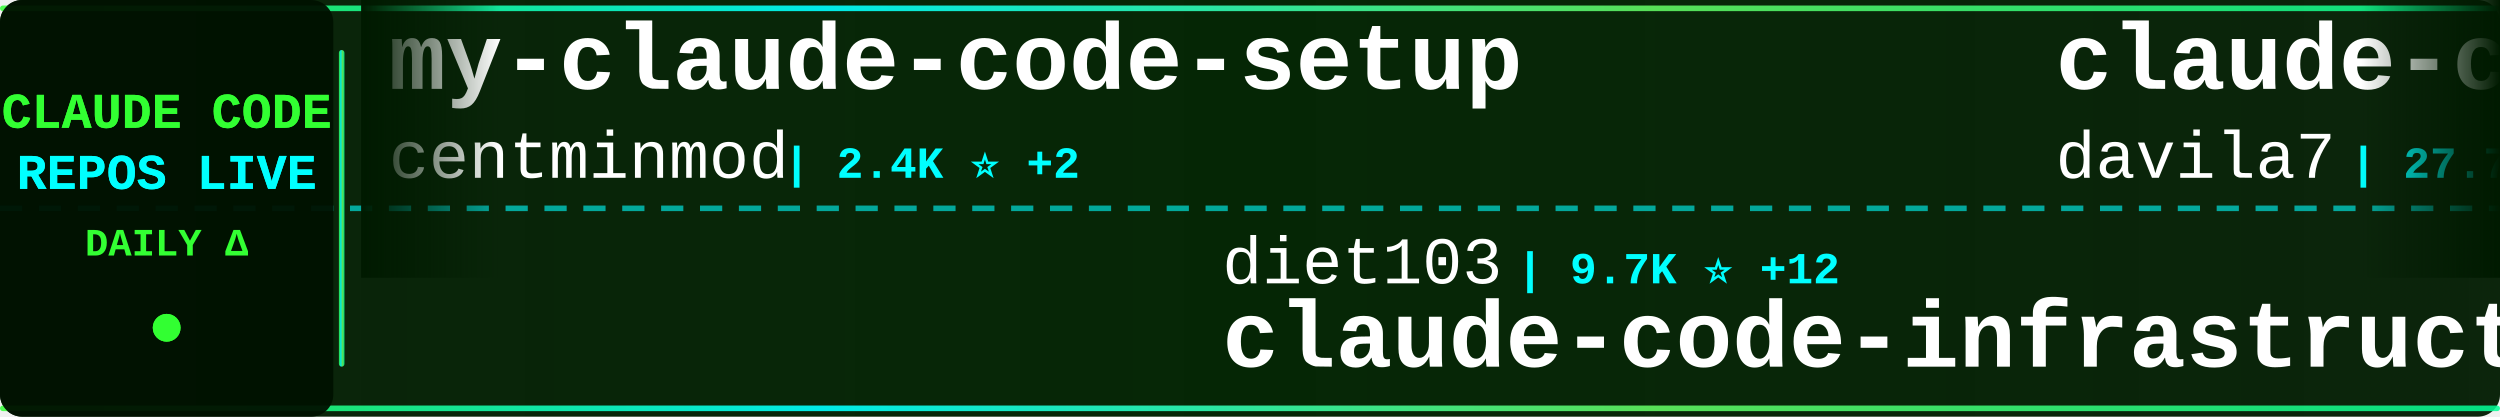
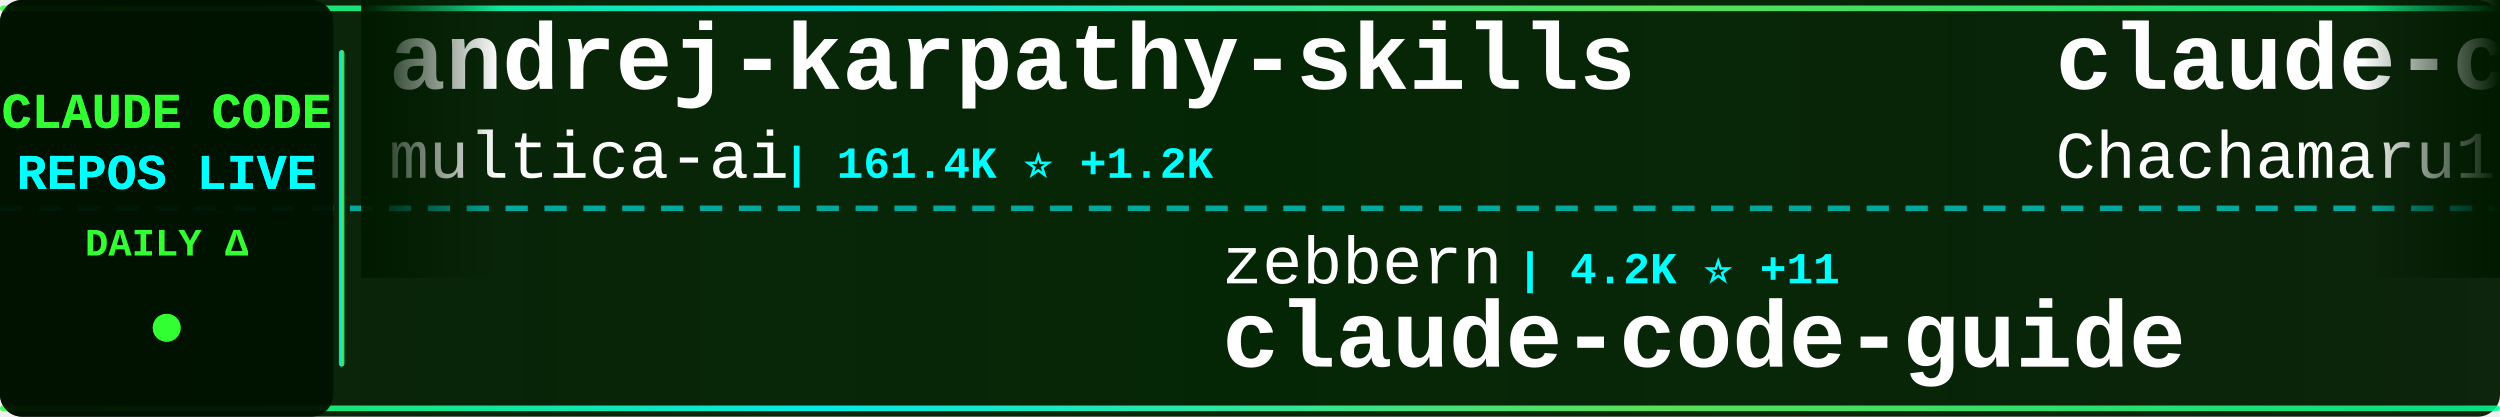
<svg xmlns="http://www.w3.org/2000/svg" width="900" height="150">
  <defs>
    <linearGradient id="tickerBg" x1="0%" y1="0%" x2="100%" y2="0%">
      <stop offset="0%" style="stop-color:#001a00;stop-opacity:0.95" />
      <stop offset="50%" style="stop-color:#002200;stop-opacity:0.98" />
      <stop offset="100%" style="stop-color:#001a00;stop-opacity:0.95" />
    </linearGradient>
    <linearGradient id="borderGrad" x1="0%" y1="0%" x2="100%" y2="0%">
      <stop offset="0%" style="stop-color:#33ff33;stop-opacity:0.85">
        <animate attributeName="stop-opacity" values="0.85;1;0.85" dur="2s" repeatCount="indefinite" />
      </stop>
      <stop offset="33%" style="stop-color:#00ffff;stop-opacity:0.9">
        <animate attributeName="stop-opacity" values="0.9;1;0.9" dur="2.2s" repeatCount="indefinite" />
      </stop>
      <stop offset="66%" style="stop-color:#66ff66;stop-opacity:0.85">
        <animate attributeName="stop-opacity" values="0.85;1;0.85" dur="1.8s" repeatCount="indefinite" />
      </stop>
      <stop offset="100%" style="stop-color:#00ff99;stop-opacity:0.85">
        <animate attributeName="stop-opacity" values="0.85;1;0.85" dur="2s" repeatCount="indefinite" />
      </stop>
    </linearGradient>
    <filter id="textGlow">
      <feGaussianBlur stdDeviation="0.1" result="coloredBlur" />
      <feMerge>
        <feMergeNode in="coloredBlur" />
        <feMergeNode in="SourceGraphic" />
      </feMerge>
    </filter>
    <filter id="metricGlow">
      <feGaussianBlur stdDeviation="0.2" result="coloredBlur" />
      <feMerge>
        <feMergeNode in="coloredBlur" />
        <feMergeNode in="SourceGraphic" />
      </feMerge>
    </filter>
    <linearGradient id="leftFade" x1="0%" y1="0%" x2="100%" y2="0%">
      <stop offset="0%" style="stop-color:#001a00;stop-opacity:1" />
      <stop offset="100%" style="stop-color:#001a00;stop-opacity:0" />
    </linearGradient>
    <linearGradient id="rightFade" x1="0%" y1="0%" x2="100%" y2="0%">
      <stop offset="0%" style="stop-color:#001a00;stop-opacity:0" />
      <stop offset="100%" style="stop-color:#001a00;stop-opacity:1" />
    </linearGradient>
  </defs>
  <rect width="900" height="150" fill="url(#tickerBg)" rx="8" />
  <rect x="0" y="2" width="900" height="2" fill="url(#borderGrad)" rx="1" />
  <rect x="0" y="146" width="900" height="2" fill="url(#borderGrad)" rx="1" />
  <line x1="0" y1="75" x2="900" y2="75" stroke="#00ffff" stroke-width="2" stroke-dasharray="8 6" opacity="0.6" />
  <rect x="0" y="0" width="120" height="150" fill="#001100" opacity="0.95" rx="8" />
  <text x="60" y="46" font-family="'Courier New', monospace" font-size="18" font-weight="bold" fill="#33ff33" text-anchor="middle" filter="url(#textGlow)">
    CLAUDE CODE
  </text>
  <text x="60" y="68" font-family="'Courier New', monospace" font-size="18" font-weight="bold" fill="#00ffff" text-anchor="middle" filter="url(#textGlow)">
    REPOS LIVE
  </text>
  <text x="60" y="92" font-family="'Courier New', monospace" font-size="14" font-weight="bold" fill="#33ff33" text-anchor="middle">
    DAILY Δ
  </text>
  <circle cx="60" cy="118" r="5" fill="#33ff33" filter="url(#metricGlow)">
    <animate attributeName="r" values="4;6;4" dur="1.5s" repeatCount="indefinite" />
    <animate attributeName="opacity" values="0.6;1;0.6" dur="1.5s" repeatCount="indefinite" />
  </circle>
  <rect x="122" y="18" width="2" height="114" fill="url(#borderGrad)" rx="1" />
  <clipPath id="tickerClip">
    <rect x="130" y="0" width="770" height="150" />
  </clipPath>
  <g clip-path="url(#tickerClip)">
    <g id="tickerItems">
      <animateTransform attributeName="transform" attributeType="XML" type="translate" from="0 0" to="-3000 0" dur="54s" repeatCount="indefinite" />
      <g transform="translate(0, 0)">
-         <text x="140" y="32" font-family="'Courier New', monospace" font-size="34" font-weight="bold" fill="#ffffff">my-claude-code-setup</text>
-         <text x="140" y="64" font-family="'Courier New', monospace" font-size="24" font-weight="normal" fill="#ffffff" opacity="1.0">centminmod</text>
-         <text x="282" y="64" font-family="'Courier New', monospace" font-size="16" font-weight="bold" fill="#00ffff"> | 2.4K ⭐ +2</text>
+         <text x="140" y="32" font-family="'Courier New', monospace" font-size="34" font-weight="bold" fill="#ffffff">andrej-karpathy-skills</text>
+         <text x="140" y="64" font-family="'Courier New', monospace" font-size="24" font-weight="normal" fill="#ffffff" opacity="1.0">multica-ai</text>
+         <text x="282" y="64" font-family="'Courier New', monospace" font-size="16" font-weight="bold" fill="#00ffff"> | 161.4K ⭐ +1.2K</text>
      </g>
      <g transform="translate(300, 0)">
-         <text x="140" y="102" font-family="'Courier New', monospace" font-size="24" font-weight="normal" fill="#ffffff" opacity="1.0">diet103</text>
-         <text x="246" y="102" font-family="'Courier New', monospace" font-size="16" font-weight="bold" fill="#00ffff"> | 9.7K ⭐ +12</text>
-         <text x="140" y="132" font-family="'Courier New', monospace" font-size="34" font-weight="bold" fill="#ffffff">claude-code-infrastructu...</text>
+         <text x="140" y="102" font-family="'Courier New', monospace" font-size="24" font-weight="normal" fill="#ffffff" opacity="1.0">zebbern</text>
+         <text x="246" y="102" font-family="'Courier New', monospace" font-size="16" font-weight="bold" fill="#00ffff"> | 4.2K ⭐ +11</text>
+         <text x="140" y="132" font-family="'Courier New', monospace" font-size="34" font-weight="bold" fill="#ffffff">claude-code-guide</text>
      </g>
      <g transform="translate(600, 0)">
-         <text x="140" y="32" font-family="'Courier New', monospace" font-size="34" font-weight="bold" fill="#ffffff">claude-code-templates</text>
-         <text x="140" y="64" font-family="'Courier New', monospace" font-size="24" font-weight="normal" fill="#ffffff" opacity="1.0">davila7</text>
-         <text x="246" y="64" font-family="'Courier New', monospace" font-size="16" font-weight="bold" fill="#00ffff"> | 27.7K ⭐ +28</text>
+         <text x="140" y="32" font-family="'Courier New', monospace" font-size="34" font-weight="bold" fill="#ffffff">claude-code-harness</text>
+         <text x="140" y="64" font-family="'Courier New', monospace" font-size="24" font-weight="normal" fill="#ffffff" opacity="1.0">Chachamaru127</text>
+         <text x="318" y="64" font-family="'Courier New', monospace" font-size="16" font-weight="bold" fill="#00ffff"> | 2.2K ⭐ +94</text>
      </g>
      <g transform="translate(900, 0)">
-         <text x="140" y="102" font-family="'Courier New', monospace" font-size="24" font-weight="normal" fill="#ffffff" opacity="1.0">hangsman</text>
-         <text x="258" y="102" font-family="'Courier New', monospace" font-size="16" font-weight="bold" fill="#00ffff"> | 781 ⭐</text>
-         <text x="140" y="132" font-family="'Courier New', monospace" font-size="34" font-weight="bold" fill="#ffffff">claude-code-source</text>
+         <text x="140" y="102" font-family="'Courier New', monospace" font-size="24" font-weight="normal" fill="#ffffff" opacity="1.0">Alishahryar1</text>
+         <text x="306" y="102" font-family="'Courier New', monospace" font-size="16" font-weight="bold" fill="#00ffff"> | 30.8K ⭐ +292</text>
+         <text x="140" y="132" font-family="'Courier New', monospace" font-size="34" font-weight="bold" fill="#ffffff">free-claude-code</text>
      </g>
      <g transform="translate(1200, 0)">
-         <text x="140" y="32" font-family="'Courier New', monospace" font-size="34" font-weight="bold" fill="#ffffff">ralph</text>
-         <text x="140" y="64" font-family="'Courier New', monospace" font-size="24" font-weight="normal" fill="#ffffff" opacity="1.0">snarktank</text>
-         <text x="270" y="64" font-family="'Courier New', monospace" font-size="16" font-weight="bold" fill="#00ffff"> | 19.7K ⭐ +35</text>
+         <text x="140" y="32" font-family="'Courier New', monospace" font-size="34" font-weight="bold" fill="#ffffff">oh-my-claudecode</text>
+         <text x="140" y="64" font-family="'Courier New', monospace" font-size="24" font-weight="normal" fill="#ffffff" opacity="1.0">Yeachan-Heo</text>
+         <text x="294" y="64" font-family="'Courier New', monospace" font-size="16" font-weight="bold" fill="#00ffff"> | 35.3K ⭐ +124</text>
      </g>
      <g transform="translate(1500, 0)">
-         <text x="140" y="102" font-family="'Courier New', monospace" font-size="24" font-weight="normal" fill="#ffffff" opacity="1.0">Windy3f3f3f3f</text>
-         <text x="318" y="102" font-family="'Courier New', monospace" font-size="16" font-weight="bold" fill="#00ffff"> | 1.3K ⭐ +5</text>
-         <text x="140" y="132" font-family="'Courier New', monospace" font-size="34" font-weight="bold" fill="#ffffff">claude-code-from-scratch</text>
+         <text x="140" y="102" font-family="'Courier New', monospace" font-size="24" font-weight="normal" fill="#ffffff" opacity="1.0">KPR111</text>
+         <text x="234" y="102" font-family="'Courier New', monospace" font-size="16" font-weight="bold" fill="#00ffff"> | 18 ⭐</text>
+         <text x="140" y="132" font-family="'Courier New', monospace" font-size="34" font-weight="bold" fill="#ffffff">Claude-Code</text>
      </g>
      <g transform="translate(1800, 0)">
-         <text x="140" y="32" font-family="'Courier New', monospace" font-size="34" font-weight="bold" fill="#ffffff">claude_codex_bridge</text>
-         <text x="140" y="64" font-family="'Courier New', monospace" font-size="24" font-weight="normal" fill="#ffffff" opacity="1.0">SeemSeam</text>
-         <text x="258" y="64" font-family="'Courier New', monospace" font-size="16" font-weight="bold" fill="#00ffff"> | 2.8K ⭐ +19</text>
+         <text x="140" y="32" font-family="'Courier New', monospace" font-size="34" font-weight="bold" fill="#ffffff">claude-code-hub</text>
+         <text x="140" y="64" font-family="'Courier New', monospace" font-size="24" font-weight="normal" fill="#ffffff" opacity="1.0">ding113</text>
+         <text x="246" y="64" font-family="'Courier New', monospace" font-size="16" font-weight="bold" fill="#00ffff"> | 2.9K ⭐ +14</text>
      </g>
      <g transform="translate(2100, 0)">
-         <text x="140" y="102" font-family="'Courier New', monospace" font-size="24" font-weight="normal" fill="#ffffff" opacity="1.0">kodu-ai</text>
-         <text x="246" y="102" font-family="'Courier New', monospace" font-size="16" font-weight="bold" fill="#00ffff"> | 5.3K ⭐</text>
-         <text x="140" y="132" font-family="'Courier New', monospace" font-size="34" font-weight="bold" fill="#ffffff">claude-coder</text>
+         <text x="140" y="102" font-family="'Courier New', monospace" font-size="24" font-weight="normal" fill="#ffffff" opacity="1.0">jeremylongshore</text>
+         <text x="342" y="102" font-family="'Courier New', monospace" font-size="16" font-weight="bold" fill="#00ffff"> | 2.3K ⭐ +6</text>
+         <text x="140" y="132" font-family="'Courier New', monospace" font-size="34" font-weight="bold" fill="#ffffff">claude-code-plugins-plus...</text>
      </g>
      <g transform="translate(2400, 0)">
-         <text x="140" y="32" font-family="'Courier New', monospace" font-size="34" font-weight="bold" fill="#ffffff">Claude-code</text>
-         <text x="140" y="64" font-family="'Courier New', monospace" font-size="24" font-weight="normal" fill="#ffffff" opacity="1.0">fazxes</text>
-         <text x="234" y="64" font-family="'Courier New', monospace" font-size="16" font-weight="bold" fill="#00ffff"> | 218 ⭐ +1</text>
+         <text x="140" y="32" font-family="'Courier New', monospace" font-size="34" font-weight="bold" fill="#ffffff">claude-code-local</text>
+         <text x="140" y="64" font-family="'Courier New', monospace" font-size="24" font-weight="normal" fill="#ffffff" opacity="1.0">nicedreamzapp</text>
+         <text x="318" y="64" font-family="'Courier New', monospace" font-size="16" font-weight="bold" fill="#00ffff"> | 2.7K ⭐ +4</text>
      </g>
      <g transform="translate(2700, 0)">
-         <text x="140" y="102" font-family="'Courier New', monospace" font-size="24" font-weight="normal" fill="#ffffff" opacity="1.0">andrew-kramer-inno</text>
-         <text x="378" y="102" font-family="'Courier New', monospace" font-size="16" font-weight="bold" fill="#00ffff"> | 590 ⭐</text>
-         <text x="140" y="132" font-family="'Courier New', monospace" font-size="34" font-weight="bold" fill="#ffffff">claude-code-source-build</text>
+         <text x="140" y="102" font-family="'Courier New', monospace" font-size="24" font-weight="normal" fill="#ffffff" opacity="1.0">OneRedOak</text>
+         <text x="270" y="102" font-family="'Courier New', monospace" font-size="16" font-weight="bold" fill="#00ffff"> | 3.8K ⭐ +1</text>
+         <text x="140" y="132" font-family="'Courier New', monospace" font-size="34" font-weight="bold" fill="#ffffff">claude-code-workflows</text>
      </g>
      <g transform="translate(3000, 0)">
-         <text x="140" y="32" font-family="'Courier New', monospace" font-size="34" font-weight="bold" fill="#ffffff">my-claude-code-setup</text>
-         <text x="140" y="64" font-family="'Courier New', monospace" font-size="24" font-weight="normal" fill="#ffffff" opacity="1.0">centminmod</text>
-         <text x="282" y="64" font-family="'Courier New', monospace" font-size="16" font-weight="bold" fill="#00ffff"> | 2.4K ⭐ +2</text>
+         <text x="140" y="32" font-family="'Courier New', monospace" font-size="34" font-weight="bold" fill="#ffffff">andrej-karpathy-skills</text>
+         <text x="140" y="64" font-family="'Courier New', monospace" font-size="24" font-weight="normal" fill="#ffffff" opacity="1.0">multica-ai</text>
+         <text x="282" y="64" font-family="'Courier New', monospace" font-size="16" font-weight="bold" fill="#00ffff"> | 161.4K ⭐ +1.2K</text>
      </g>
      <g transform="translate(3300, 0)">
-         <text x="140" y="102" font-family="'Courier New', monospace" font-size="24" font-weight="normal" fill="#ffffff" opacity="1.0">diet103</text>
-         <text x="246" y="102" font-family="'Courier New', monospace" font-size="16" font-weight="bold" fill="#00ffff"> | 9.7K ⭐ +12</text>
-         <text x="140" y="132" font-family="'Courier New', monospace" font-size="34" font-weight="bold" fill="#ffffff">claude-code-infrastructu...</text>
+         <text x="140" y="102" font-family="'Courier New', monospace" font-size="24" font-weight="normal" fill="#ffffff" opacity="1.0">zebbern</text>
+         <text x="246" y="102" font-family="'Courier New', monospace" font-size="16" font-weight="bold" fill="#00ffff"> | 4.2K ⭐ +11</text>
+         <text x="140" y="132" font-family="'Courier New', monospace" font-size="34" font-weight="bold" fill="#ffffff">claude-code-guide</text>
      </g>
      <g transform="translate(3600, 0)">
-         <text x="140" y="32" font-family="'Courier New', monospace" font-size="34" font-weight="bold" fill="#ffffff">claude-code-templates</text>
-         <text x="140" y="64" font-family="'Courier New', monospace" font-size="24" font-weight="normal" fill="#ffffff" opacity="1.0">davila7</text>
-         <text x="246" y="64" font-family="'Courier New', monospace" font-size="16" font-weight="bold" fill="#00ffff"> | 27.7K ⭐ +28</text>
+         <text x="140" y="32" font-family="'Courier New', monospace" font-size="34" font-weight="bold" fill="#ffffff">claude-code-harness</text>
+         <text x="140" y="64" font-family="'Courier New', monospace" font-size="24" font-weight="normal" fill="#ffffff" opacity="1.0">Chachamaru127</text>
+         <text x="318" y="64" font-family="'Courier New', monospace" font-size="16" font-weight="bold" fill="#00ffff"> | 2.2K ⭐ +94</text>
      </g>
      <g transform="translate(3900, 0)">
-         <text x="140" y="102" font-family="'Courier New', monospace" font-size="24" font-weight="normal" fill="#ffffff" opacity="1.0">hangsman</text>
-         <text x="258" y="102" font-family="'Courier New', monospace" font-size="16" font-weight="bold" fill="#00ffff"> | 781 ⭐</text>
-         <text x="140" y="132" font-family="'Courier New', monospace" font-size="34" font-weight="bold" fill="#ffffff">claude-code-source</text>
+         <text x="140" y="102" font-family="'Courier New', monospace" font-size="24" font-weight="normal" fill="#ffffff" opacity="1.0">Alishahryar1</text>
+         <text x="306" y="102" font-family="'Courier New', monospace" font-size="16" font-weight="bold" fill="#00ffff"> | 30.8K ⭐ +292</text>
+         <text x="140" y="132" font-family="'Courier New', monospace" font-size="34" font-weight="bold" fill="#ffffff">free-claude-code</text>
      </g>
    </g>
  </g>
  <rect x="130" y="0" width="50" height="100" fill="url(#leftFade)" />
  <rect x="850" y="0" width="50" height="100" fill="url(#rightFade)" />
</svg>
